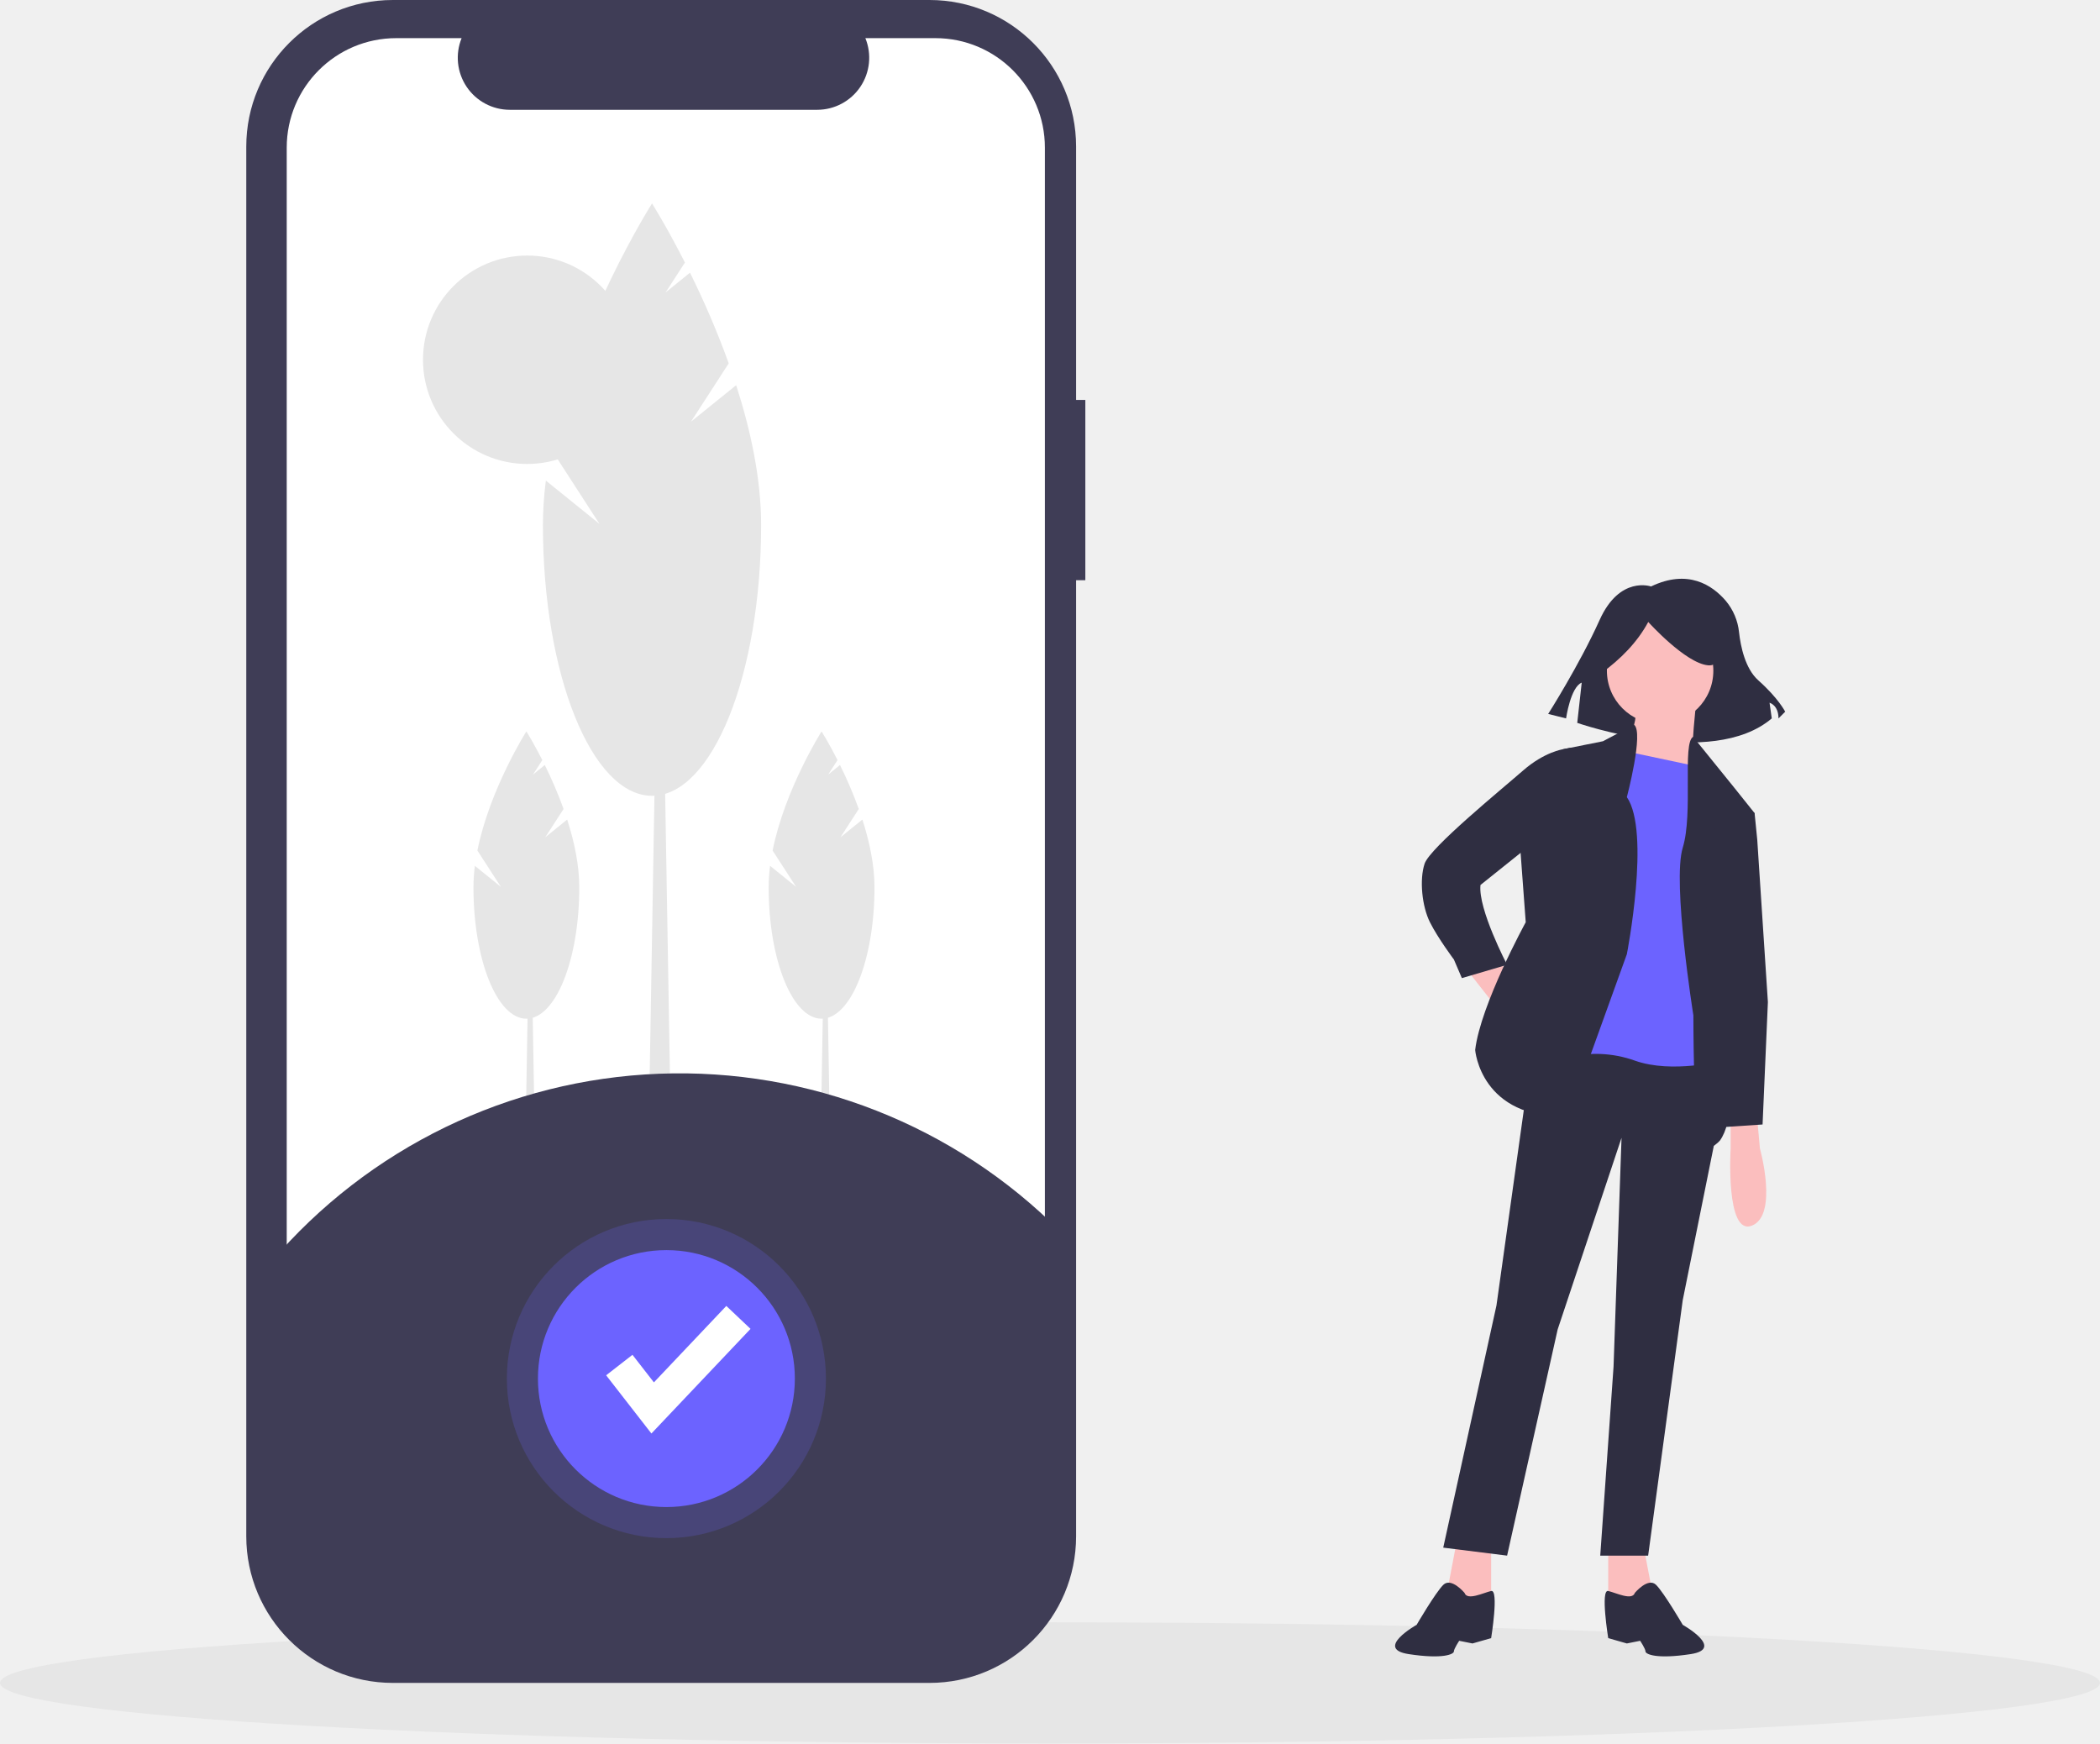
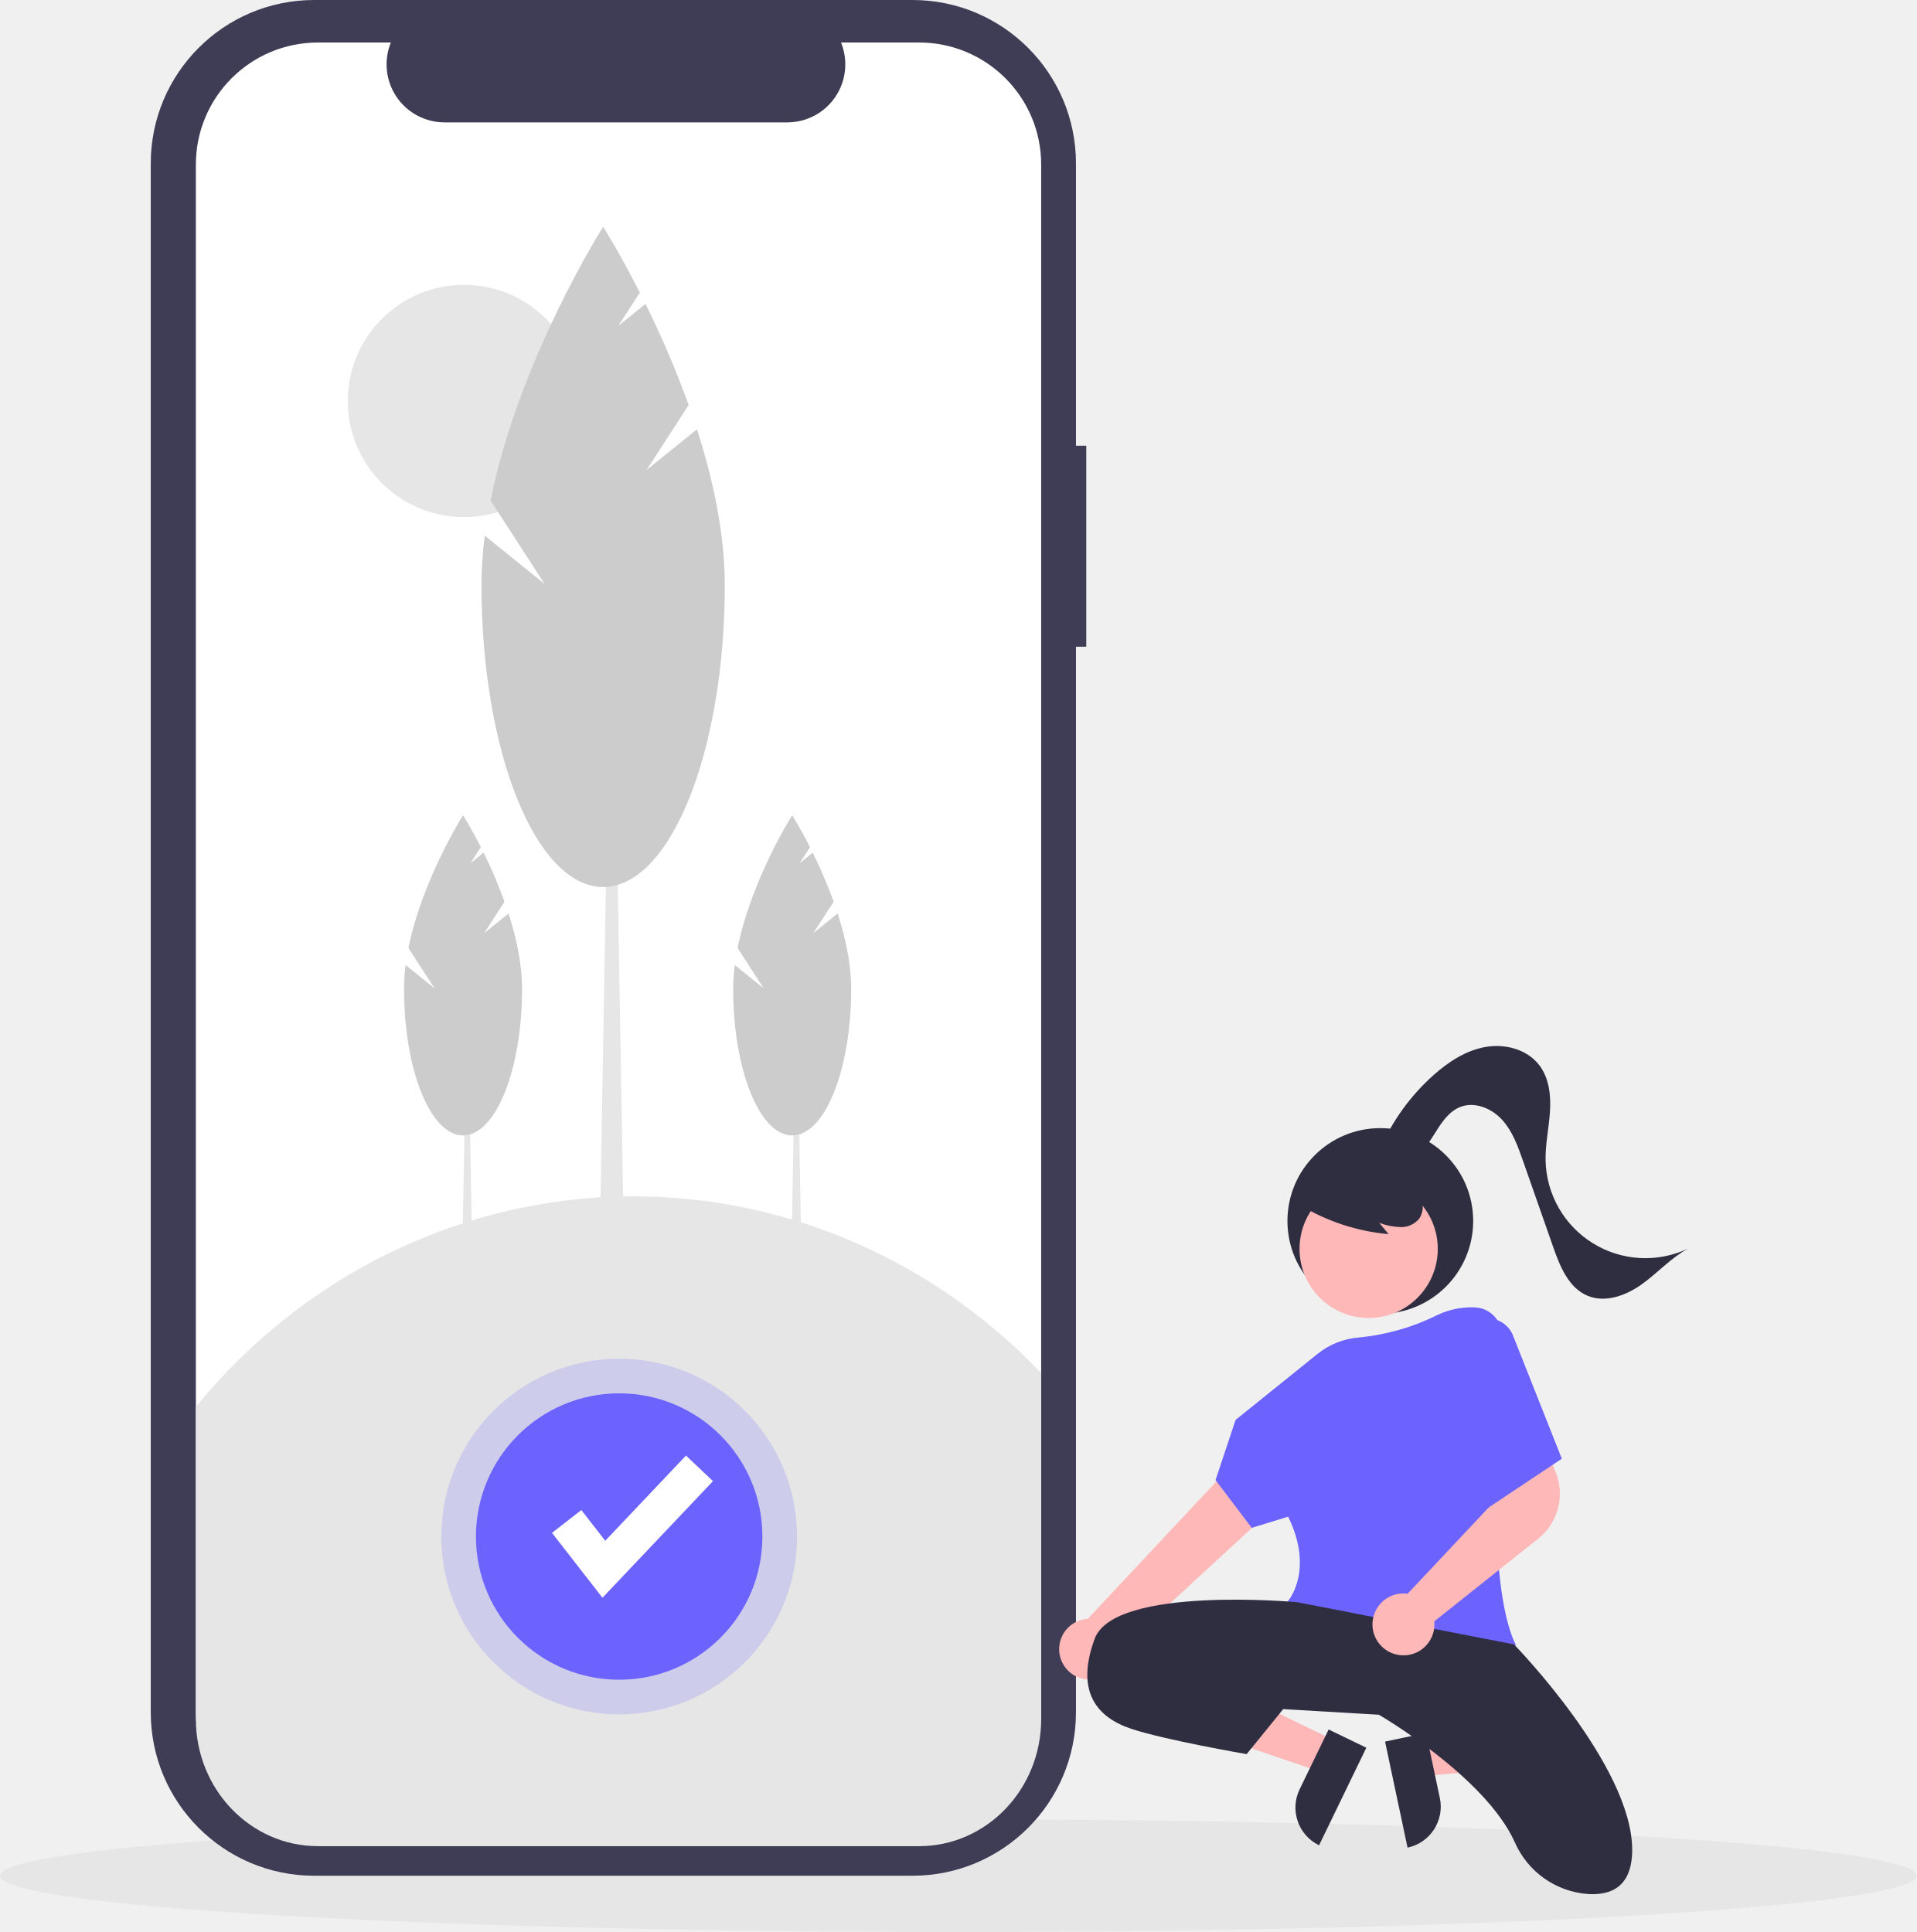
- <svg xmlns="http://www.w3.org/2000/svg" id="b957563f-f3ae-41bc-84ab-fc01e4d69de7" data-name="Layer 1" width="832" height="690.689" viewBox="0 0 832 690.689">
-   <ellipse cx="416" cy="666.689" rx="416" ry="24" fill="#e6e6e6" />
-   <path d="M838.124,336.988s-12.402-4.429-20.375,13.288-20.375,37.206-20.375,37.206l7.087,1.772s1.772-12.402,6.201-14.174l-1.772,15.946s53.152,18.603,77.07-1.772l-.886-6.201s3.543.886,3.543,6.201l2.658-2.658s-2.658-5.315-10.63-12.402c-5.233-4.652-7.031-13.501-7.649-19.034a23.033,23.033,0,0,0-5.303-12.543C862.395,336.477,852.741,329.95,838.124,336.988Z" transform="translate(-184 -104.6553)" fill="#2f2e41" />
-   <polygon points="581.286 384.321 592.884 399.082 600.264 390.647 593.938 380.104 581.286 384.321" fill="#fbbebe" />
-   <polygon points="577.069 610.998 572.852 633.138 583.395 638.41 590.775 633.138 590.775 610.998 577.069 610.998" fill="#fbbebe" />
-   <polygon points="650.87 610.998 655.088 633.138 644.545 638.41 637.164 633.138 637.164 610.998 650.87 610.998" fill="#fbbebe" />
-   <polygon points="607.644 411.733 592.884 517.164 571.797 613.106 597.101 616.269 617.133 526.653 642.436 450.743 639.273 541.413 634.002 616.269 652.979 616.269 666.685 515.056 681.841 439.805 681.445 411.733 607.644 411.733" fill="#2f2e41" />
-   <path d="M764.232,735.685s-5.272-6.326-8.434-3.163-10.543,15.815-10.543,15.815-16.869,9.489-3.163,11.597,17.923,0,17.923-1.054,2.109-4.217,2.109-4.217l5.272,1.054,7.38-2.109s3.163-19.426,0-18.675S765.286,738.848,764.232,735.685Z" transform="translate(-184 -104.6553)" fill="#2f2e41" />
-   <path d="M831.708,735.685s5.272-6.326,8.434-3.163,10.543,15.815,10.543,15.815,16.869,9.489,3.163,11.597-17.923,0-17.923-1.054-2.109-4.217-2.109-4.217l-5.272,1.054-7.38-2.109s-3.163-19.426,0-18.675S830.653,738.848,831.708,735.685Z" transform="translate(-184 -104.6553)" fill="#2f2e41" />
-   <circle cx="657.723" cy="265.712" r="21.086" fill="#fbbebe" />
-   <path d="M855.957,383.546s-2.109,17.923-1.054,22.14,3.163,10.543,3.163,10.543l-33.738-6.326s9.489-20.032,7.38-23.195S855.957,383.546,855.957,383.546Z" transform="translate(-184 -104.6553)" fill="#fbbebe" />
-   <path d="M859.12,408.849,824.327,401.469,804.296,523.769a45.676,45.676,0,0,1,27.412,1.054c14.76,5.272,34.792,0,34.792,0L862.283,409.904Z" transform="translate(-184 -104.6553)" fill="#6c63ff" />
-   <path d="M831.414,391.783l-12.358,6.523L803.241,401.469,786.372,441.533l2.109,28.466s-17.923,32.684-20.032,50.607c0,0,2.109,27.412,36.901,26.358l23.195-64.313s9.489-48.498,0-62.204C828.545,420.447,835.337,394.748,831.414,391.783Z" transform="translate(-184 -104.6553)" fill="#2f2e41" />
-   <path d="M809.567,401.469l-3.414-.582-2.912.582s-7.38,1.054-15.815,8.434-36.901,30.575-39.009,36.901-1.054,16.869,2.109,23.195,9.489,14.76,9.489,14.76l3.163,7.38,17.923-5.272s-11.597-22.14-10.543-31.629l21.086-16.869Z" transform="translate(-184 -104.6553)" fill="#2f2e41" />
-   <path d="M854.789,396.549l15.928,19.68,8.434,10.543-10.543,35.846-5.272,30.575s12.652,48.498,2.109,63.259c0,0-6.326,7.38-8.434-1.054s-2.109-48.498-2.109-48.498-8.434-52.715-4.217-66.421S850.459,399.01,854.789,396.549Z" transform="translate(-184 -104.6553)" fill="#2f2e41" />
-   <path d="M869.663,549.072v10.543s-2.109,34.792,8.434,30.575,3.163-30.575,3.163-30.575l-1.054-11.597Z" transform="translate(-184 -104.6553)" fill="#fbbebe" />
-   <path d="M818.218,371.491c8.019-5.803,14.51-12.488,18.804-20.439,0,0,14.716,16.351,23.709,17.169s.818-19.621.818-19.621l-16.351-4.088-15.534,1.635-12.263,8.176Z" transform="translate(-184 -104.6553)" fill="#2f2e41" />
-   <polygon points="686.717 318.954 695.151 322.117 696.206 332.66 700.423 396.973 698.314 445.471 682.5 446.526 677.228 392.756 675.12 333.715 686.717 318.954" fill="#2f2e41" />
-   <path d="M614,263.086h-3.663V162.735A58.08,58.08,0,0,0,552.257,104.655H339.651a58.08,58.08,0,0,0-58.08,58.08V713.265a58.08,58.08,0,0,0,58.08,58.08H552.257a58.08,58.08,0,0,0,58.08-58.08v-378.748H614Z" transform="translate(-184 -104.6553)" fill="#3f3d56" />
-   <path d="M597.975,163.141V712.86a43.376,43.376,0,0,1-43.375,43.375H340.974a43.376,43.376,0,0,1-43.375-43.375V163.141a43.376,43.376,0,0,1,43.375-43.375H366.889a20.617,20.617,0,0,0,19.082,28.389H507.77a20.618,20.618,0,0,0,19.082-28.389h27.747A43.376,43.376,0,0,1,597.975,163.141Z" transform="translate(-184 -104.6553)" fill="#fff" />
-   <polygon points="212.286 474.693 207.793 474.693 209.291 386.937 210.788 386.937 212.286 474.693" fill="#e6e6e6" />
-   <path d="M400.029,436.342l7.252-11.207a168.022,168.022,0,0,0-7.44-17.416l-4.689,3.788,3.713-5.738c-3.539-6.965-6.323-11.354-6.323-11.354s-14.544,22.919-19.403,47.185l9.306,14.382-10.302-8.321a67.979,67.979,0,0,0-.565,8.524c0,28.739,9.386,52.036,20.964,52.036s20.964-23.297,20.964-52.036c0-8.909-2.016-18.23-4.796-26.853Z" transform="translate(-184 -104.6553)" fill="#e6e6e6" />
-   <polygon points="329.245 474.693 324.752 474.693 326.25 386.937 327.747 386.937 329.245 474.693" fill="#e6e6e6" />
-   <path d="M516.988,436.342l7.252-11.207a168.022,168.022,0,0,0-7.44-17.416l-4.689,3.788,3.713-5.738c-3.539-6.965-6.323-11.354-6.323-11.354s-14.544,22.919-19.403,47.185l9.306,14.382-10.302-8.321a67.979,67.979,0,0,0-.565,8.524c0,28.739,9.386,52.036,20.964,52.036s20.964-23.297,20.964-52.036c0-8.909-2.016-18.23-4.796-26.853Z" transform="translate(-184 -104.6553)" fill="#e6e6e6" />
-   <circle cx="208.867" cy="142.518" r="41.28" fill="#e6e6e6" />
-   <polygon points="266.043 461.916 256.78 461.916 259.868 280.971 262.955 280.971 266.043 461.916" fill="#e6e6e6" />
-   <path d="M457.762,271.706l14.953-23.109A346.448,346.448,0,0,0,457.374,212.687l-9.669,7.809,7.656-11.832c-7.296-14.362-13.037-23.411-13.037-23.411s-29.988,47.256-40.007,97.29l19.188,29.654L400.263,295.041a140.164,140.164,0,0,0-1.165,17.576c0,59.257,19.353,107.294,43.226,107.294s43.226-48.037,43.226-107.294c0-18.37-4.156-37.589-9.889-55.368Z" transform="translate(-184 -104.6553)" fill="#e6e6e6" />
-   <path d="M604.206,592.653V715.661a45.176,45.176,0,0,1-45.175,45.175H336.542A45.176,45.176,0,0,1,291.367,715.661V604.645a212.73,212.73,0,0,1,312.84-11.993Z" transform="translate(-184 -104.6553)" fill="#3f3d56" />
-   <circle cx="264.02" cy="546.13" r="63.208" fill="#6c63ff" opacity="0.2" />
-   <circle cx="264.02" cy="546.13" r="50.895" fill="#6c63ff" />
-   <polygon points="258.084 567.89 240.147 544.829 250.578 536.716 259.07 547.635 287.759 517.351 297.353 526.439 258.084 567.89" fill="#fff" />
+ <svg xmlns="http://www.w3.org/2000/svg" width="681" height="686.689" viewBox="0 0 681 686.689">
+   <g id="Group_25" data-name="Group 25" transform="translate(-228 -105)">
+     <ellipse id="Ellipse_92" data-name="Ellipse 92" cx="340.5" cy="20" rx="340.5" ry="20" transform="translate(228 751.689)" fill="#e6e6e6" />
+     <path id="Path_607" data-name="Path 607" d="M614,263.086h-3.663V162.735a58.08,58.08,0,0,0-58.08-58.08H339.651a58.08,58.08,0,0,0-58.08,58.08V713.265a58.08,58.08,0,0,0,58.08,58.08H552.257a58.08,58.08,0,0,0,58.08-58.08V334.517H614Z" transform="translate(0 0.345)" fill="#3f3d56" />
+     <path id="Path_608" data-name="Path 608" d="M597.975,163.141V712.86A43.376,43.376,0,0,1,554.6,756.235H340.974A43.376,43.376,0,0,1,297.6,712.861V163.141a43.376,43.376,0,0,1,43.375-43.375h25.916a20.617,20.617,0,0,0,19.081,28.389h121.8a20.617,20.617,0,0,0,19.082-28.389H554.6a43.376,43.376,0,0,1,43.375,43.375Z" transform="translate(0 0.345)" fill="#fff" />
+     <path id="Path_609" data-name="Path 609" d="M212.286,474.693h-4.493l1.5-87.756h1.5Z" transform="translate(184 105)" fill="#e6e6e6" />
+     <path id="Path_610" data-name="Path 610" d="M400.029,436.342l7.252-11.207a168.035,168.035,0,0,0-7.44-17.416l-4.689,3.788,3.713-5.738c-3.539-6.965-6.323-11.354-6.323-11.354S378,417.332,373.139,441.6l9.306,14.382-10.3-8.321a67.979,67.979,0,0,0-.565,8.524c0,28.739,9.386,52.036,20.964,52.036s20.964-23.3,20.964-52.036c0-8.909-2.016-18.23-4.8-26.853Z" transform="translate(0 0.345)" fill="#ccc" />
+     <path id="Path_611" data-name="Path 611" d="M329.245,474.693h-4.493l1.5-87.756h1.5Z" transform="translate(184 105)" fill="#e6e6e6" />
+     <path id="Path_612" data-name="Path 612" d="M516.988,436.342l7.252-11.207a168.022,168.022,0,0,0-7.44-17.416l-4.689,3.788,3.713-5.738c-3.539-6.965-6.323-11.354-6.323-11.354s-14.544,22.919-19.4,47.185L499.4,455.98l-10.3-8.321a67.979,67.979,0,0,0-.565,8.524c0,28.739,9.386,52.036,20.964,52.036s20.964-23.3,20.964-52.036c0-8.909-2.016-18.23-4.8-26.853Z" transform="translate(0 0.345)" fill="#ccc" />
+     <circle id="Ellipse_94" data-name="Ellipse 94" cx="41.28" cy="41.28" r="41.28" transform="translate(351.587 206.238)" fill="#e6e6e6" />
+     <path id="Path_613" data-name="Path 613" d="M266.043,461.916H256.78l3.088-180.945h3.087Z" transform="translate(184 105)" fill="#e6e6e6" />
+     <path id="Path_614" data-name="Path 614" d="M457.762,271.706,472.715,248.6a346.45,346.45,0,0,0-15.341-35.911l-9.669,7.809,7.656-11.832c-7.3-14.362-13.037-23.411-13.037-23.411s-29.988,47.256-40.007,97.29L421.5,312.2l-21.242-17.157a140.16,140.16,0,0,0-1.165,17.576c0,59.257,19.353,107.294,43.226,107.294s43.226-48.037,43.226-107.294c0-18.37-4.156-37.589-9.889-55.368Z" transform="translate(0 0.345)" fill="#ccc" />
+     <path id="Path_615" data-name="Path 615" d="M591.743,592.653V715.661c0,24.949-19.419,45.174-43.375,45.175H334.742c-23.955,0-43.375-20.225-43.376-45.175V604.645c37.038-45.282,90.589-72.345,147.662-74.624S551.485,550.456,591.743,592.653Z" transform="translate(6.232 0.345)" fill="#e6e6e6" />
+     <circle id="Ellipse_95" data-name="Ellipse 95" cx="63.208" cy="63.208" r="63.208" transform="translate(384.812 587.922)" fill="#6c63ff" opacity="0.2" />
+     <circle id="Ellipse_96" data-name="Ellipse 96" cx="50.895" cy="50.895" r="50.895" transform="translate(397.125 600.235)" fill="#6c63ff" />
+     <path id="Path_616" data-name="Path 616" d="M258.084,567.89l-17.937-23.061,10.431-8.113,8.492,10.919,28.689-30.284,9.594,9.088Z" transform="translate(184 105)" fill="#fff" />
+     <g id="Group_24" data-name="Group 24">
+       <circle id="Ellipse_97" data-name="Ellipse 97" cx="33" cy="33" r="33" transform="translate(685.486 505.969)" fill="#2f2e41" />
+       <path id="Path_624" data-name="Path 624" d="M553.859,383.226l2.542,11.993,47.47-4.1-3.751-17.7Z" transform="translate(178 341)" fill="#ffb8b8" />
+       <path id="Path_625" data-name="Path 625" d="M789.188,618.5h38.531v14.887H804.075A14.887,14.887,0,0,1,789.188,618.5Z" transform="translate(286.71 1661.973) rotate(-101.965)" fill="#2f2e41" />
+       <path id="Path_626" data-name="Path 626" d="M524.12,382.586l-5.343,11.035-45.1-15.357,7.886-16.285Z" transform="translate(178 341)" fill="#ffb8b8" />
+       <path id="Path_627" data-name="Path 627" d="M771.037,617.456h23.644v14.887H756.151A14.887,14.887,0,0,1,771.037,617.456Z" transform="translate(-201.941 1165.868) rotate(-64.164)" fill="#2f2e41" />
+       <path id="Path_628" data-name="Path 628" d="M690.259,586.414a10.743,10.743,0,0,0,12.709-10.48l74.374-68.571-18.47-14.305L691.535,565a10.8,10.8,0,0,0-1.275,21.413Z" transform="translate(-77 115.379)" fill="#ffb8b8" />
+       <circle id="Ellipse_98" data-name="Ellipse 98" cx="24.561" cy="24.561" r="24.561" transform="translate(689.783 524.337)" fill="#ffb8b8" />
+       <path id="Path_629" data-name="Path 629" d="M813.386,577.893c-17.229,0-37.978-3.628-50.779-18.477l-.288-.334.3-.328c.1-.107,9.514-10.869.111-30.061L749.8,532.67l-12.87-16.989,7.13-21.389,29.177-23.5A26.751,26.751,0,0,1,787.846,465a80.211,80.211,0,0,0,27.785-7.913,27.906,27.906,0,0,1,12.8-2.8l.574.016a9.95,9.95,0,0,1,9.641,10.708c-1.979,25.63-5.472,87.543,4.792,108.861l.265.551-.592.15a136.109,136.109,0,0,1-29.723,3.319Z" transform="translate(-77 115.379)" fill="#6c63ff" />
+       <path id="Path_630" data-name="Path 630" d="M765.986,559.09s-65-6-72,13,1,28,13,32,41,9,41,9l13-16,34,2s37.885,21.973,48.36,45.474A30.762,30.762,0,0,0,869.123,662.8c8.4.584,15.863-2.587,15.863-15.712,0-30-42-73-42-73Z" transform="translate(-77 115.379)" fill="#2f2e41" />
+       <path id="Path_631" data-name="Path 631" d="M716.486,588.59s17-5,44,8" transform="translate(-77 115.379)" fill="#2f2e41" />
+       <path id="Path_632" data-name="Path 632" d="M766.843,417.855a73.042,73.042,0,0,0,31.6,10.412l-3.331-3.991a24.476,24.476,0,0,0,7.561,1.5,8.281,8.281,0,0,0,6.75-3.159,7.7,7.7,0,0,0,.516-7.115,14.589,14.589,0,0,0-4.589-5.739,27.323,27.323,0,0,0-25.431-4.545,16.33,16.33,0,0,0-7.6,4.872,9.236,9.236,0,0,0-1.863,8.561" transform="translate(-77 115.379)" fill="#2f2e41" />
+       <path id="Path_633" data-name="Path 633" d="M795.309,398.224A75.485,75.485,0,0,1,814.446,371.7c5.292-4.7,11.473-8.743,18.446-9.963s14.833.87,19.111,6.511c3.5,4.613,4.152,10.793,3.767,16.569s-1.676,11.5-1.553,17.284a35.468,35.468,0,0,0,50.527,31.351c-6.022,3.329-10.714,8.6-16.3,12.608s-12.963,6.76-19.312,4.11c-6.718-2.8-9.8-10.419-12.206-17.29l-10.732-30.64c-1.824-5.209-3.739-10.572-7.462-14.645s-9.765-6.557-14.889-4.509c-3.884,1.552-6.413,5.258-8.63,8.8s-4.557,7.32-8.3,9.179-9.3.715-10.523-3.285" transform="translate(-77 115.379)" fill="#2f2e41" />
+       <path id="Path_636" data-name="Path 636" d="M803.736,577.979a11.57,11.57,0,0,1-1.268-.07,11,11,0,0,1,1.251-21.931,10.626,10.626,0,0,1,1.466.109l33.578-35.745-3.505-11.685,17.6-7.892,4.934,12.06A20.49,20.49,0,0,1,851.62,536.5l-36.961,29.4a10.238,10.238,0,0,1,.06,1.079,11.018,11.018,0,0,1-3.664,8.2A10.872,10.872,0,0,1,803.736,577.979Z" transform="translate(-77 115.379)" fill="#ffb8b8" />
+       <path id="Path_637" data-name="Path 637" d="M829.986,459.09h0a9.453,9.453,0,0,1,12.628,5.156l17.372,43.844-27,18Z" transform="translate(-77 115.379)" fill="#6c63ff" />
+     </g>
+   </g>
</svg>
